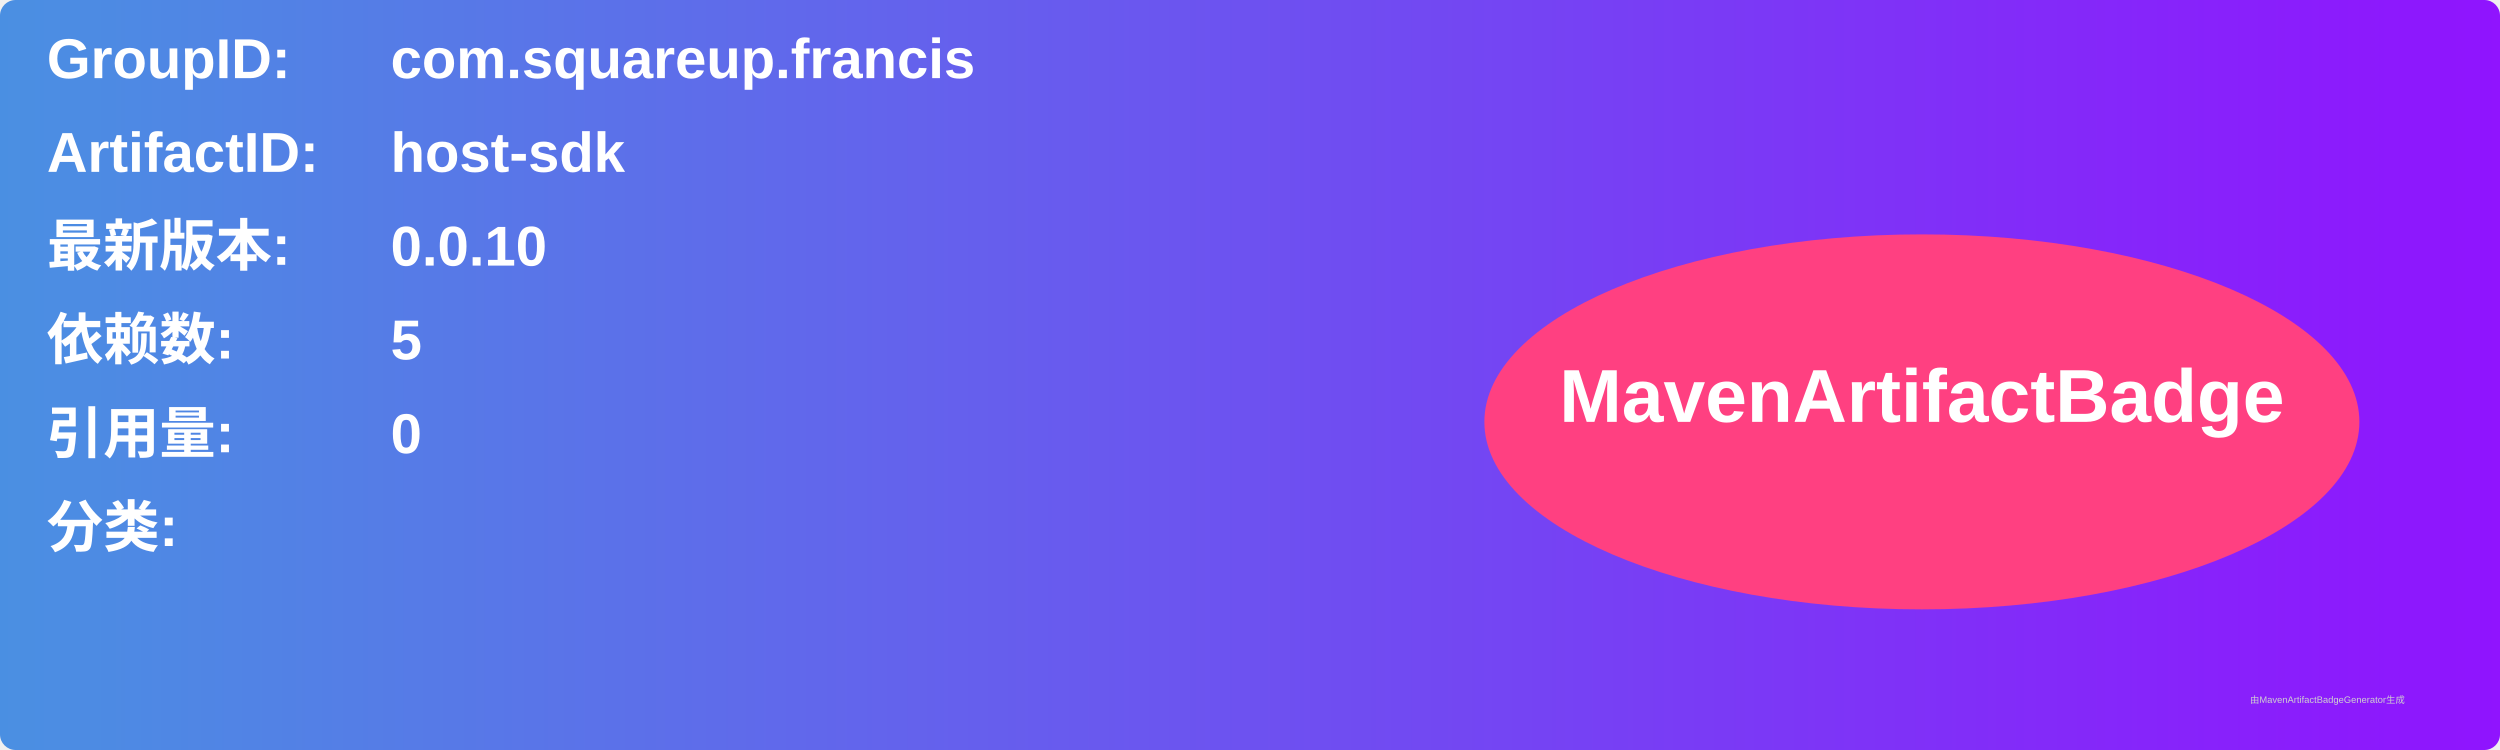
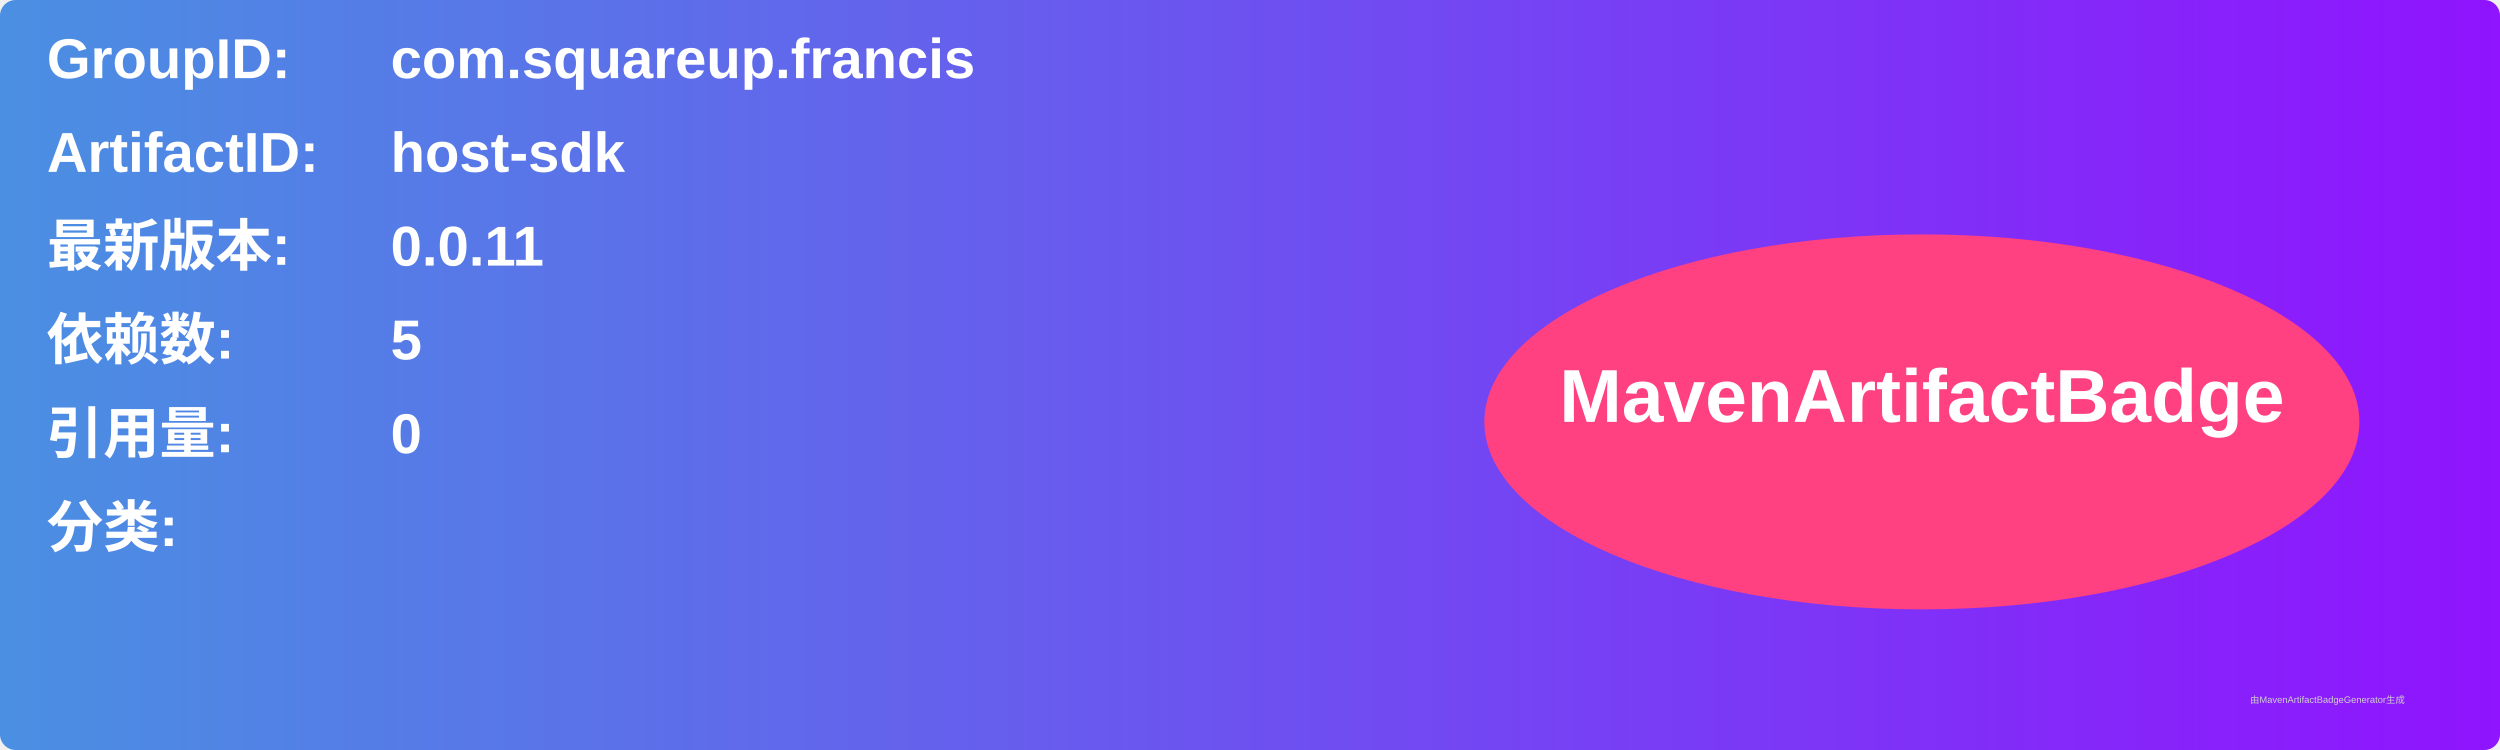
<svg xmlns="http://www.w3.org/2000/svg" width="800" height="240" viewBox="0 0 800 240">
  <linearGradient id="grad" x1="0%" y1="0%" x2="100%" y2="0%">
    <stop offset="0%" stop-color="#4a90e2" />
    <stop offset="100%" stop-color="#9013fe" />
  </linearGradient>
  <rect width="100%" height="100%" rx="5" ry="5" fill="url(#grad)" />
  <g transform="translate(15, 15)">
    <text x="0" y="10" font-family="Arial" font-size="18" fill="white" font-weight="bold" width="260">GroupID:</text>
    <text x="110" y="10" font-family="Arial" font-size="18" fill="white" font-weight="bold" width="460">com.squareup.francis</text>
    <text x="0" y="40" font-family="Arial" font-size="18" fill="white" font-weight="bold" width="260">ArtifactID:</text>
    <text x="110" y="40" font-family="Arial" font-size="18" fill="white" font-weight="bold" width="460">host-sdk</text>
    <text x="0" y="70" font-family="Arial" font-size="18" fill="white" font-weight="bold">最新版本:</text>
    <text x="110" y="70" font-family="Arial" font-size="18" fill="white" font-weight="bold">
-       <tspan font-weight="bold">0.0.10</tspan>
+       <tspan font-weight="bold">0.0.11</tspan>
    </text>
    <text x="0" y="100" font-family="Arial" font-size="18" fill="white" font-weight="bold">依赖数: </text>
    <text x="110" y="100" font-family="Arial" font-size="18" fill="white">
      <tspan font-weight="bold">5</tspan>
    </text>
    <text x="0" y="130" font-family="Arial" font-size="18" fill="white" font-weight="bold">引用量: </text>
    <text x="110" y="130" font-family="Arial" font-size="18" fill="white">
      <tspan font-weight="bold">0</tspan>
    </text>
    <text x="0" y="160" font-family="Arial" font-size="18" fill="white" font-weight="bold">分类:</text>
    <text x="10" y="190" font-family="Arial" font-size="10" fill="white">
      <tspan font-weight="bold" />
    </text>
    <ellipse cx="600" cy="120" rx="140" ry="60" fill="#ff4081" />
    <text x="600" y="120" text-anchor="middle" font-family="Arial" font-size="24" fill="white" font-weight="bold">MavenArtifactBadge</text>
  </g>
  <text x="720" y="225" font-family="Arial" font-size="3" fill="#d0d0d0">由MavenArtifactBadgeGenerator生成</text>
</svg>
